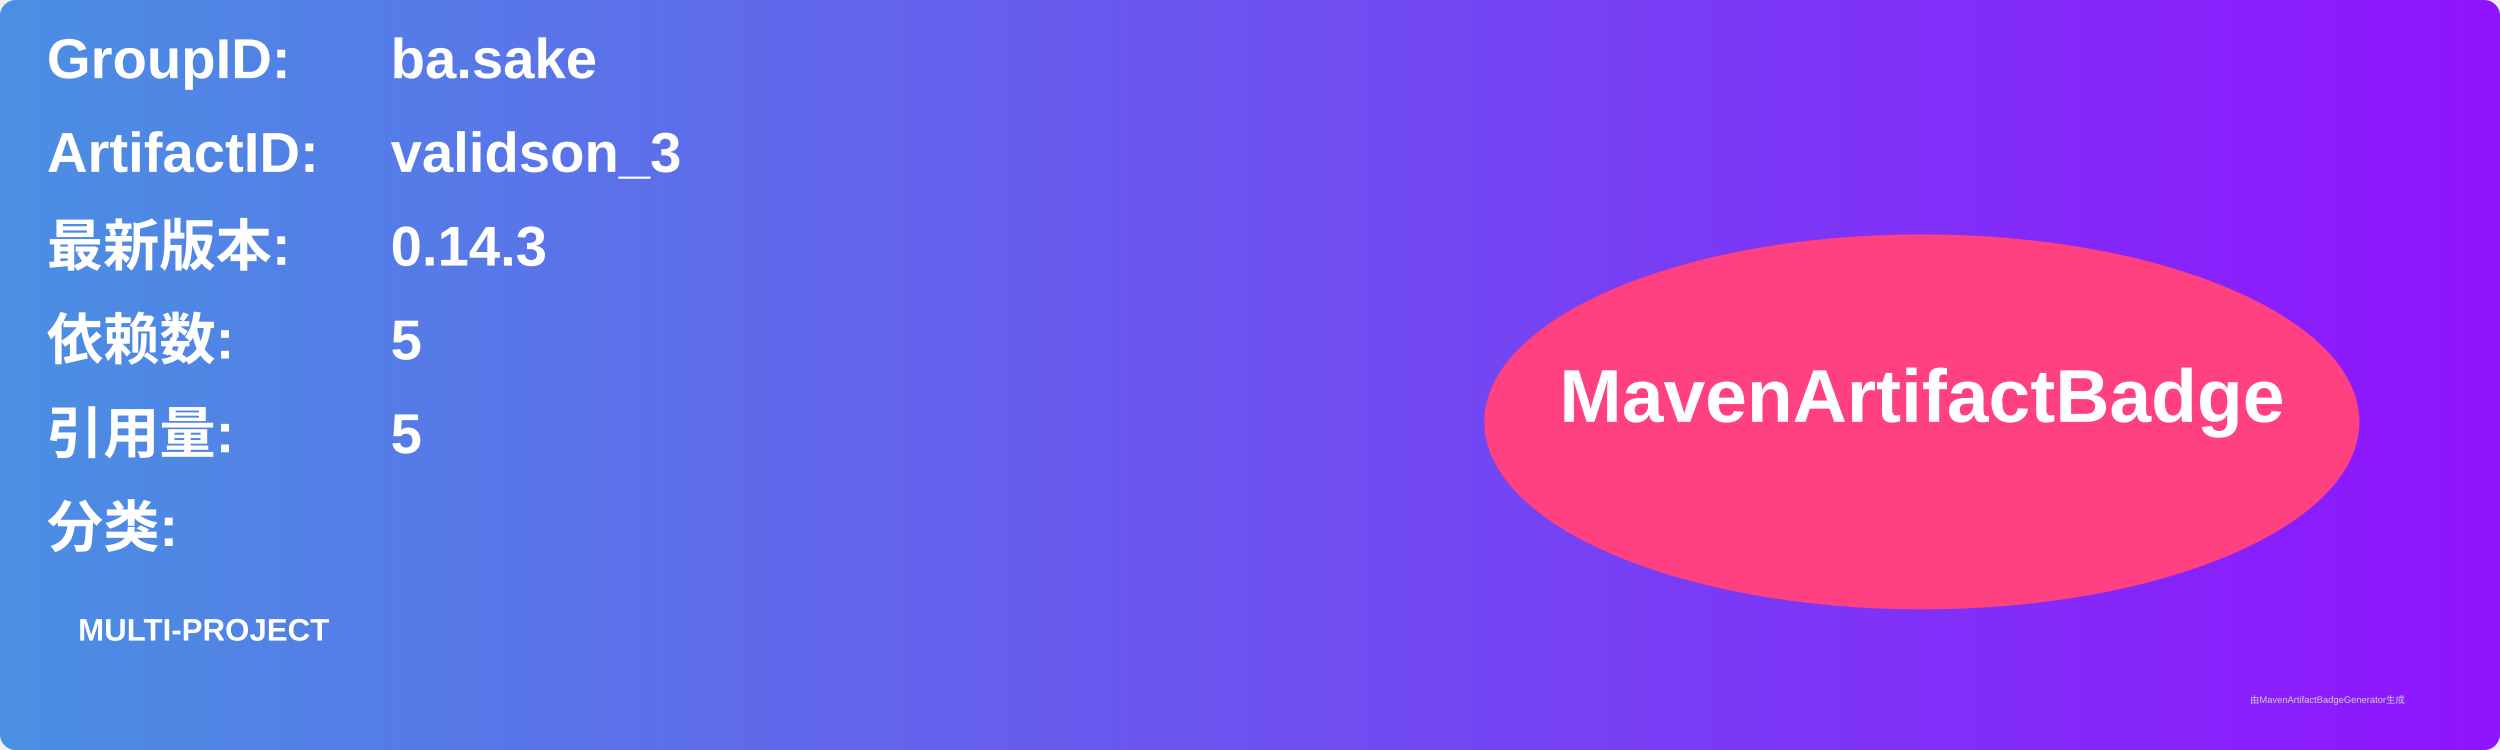
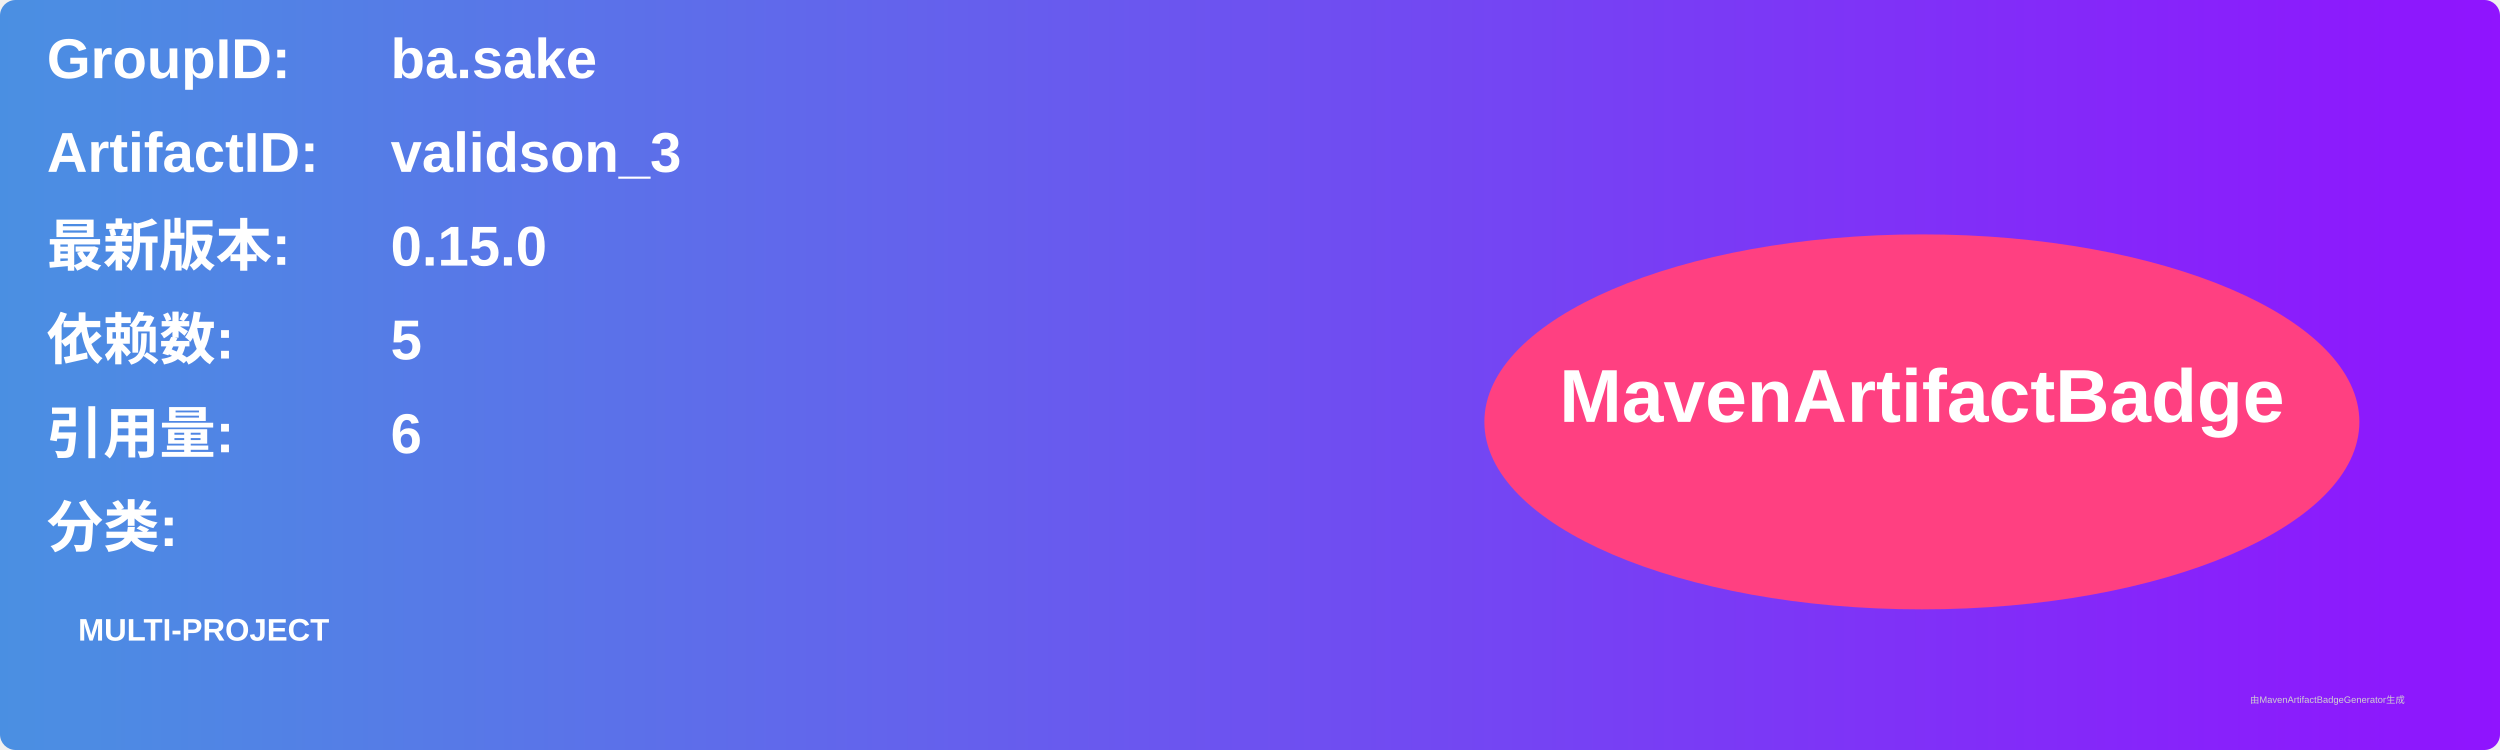
<svg xmlns="http://www.w3.org/2000/svg" width="800" height="240" viewBox="0 0 800 240">
  <linearGradient id="grad" x1="0%" y1="0%" x2="100%" y2="0%">
    <stop offset="0%" stop-color="#4a90e2" />
    <stop offset="100%" stop-color="#9013fe" />
  </linearGradient>
  <rect width="100%" height="100%" rx="5" ry="5" fill="url(#grad)" />
  <g transform="translate(15, 15)">
    <text x="0" y="10" font-family="Arial" font-size="18" fill="white" font-weight="bold" width="260">GroupID:</text>
    <text x="110" y="10" font-family="Arial" font-size="18" fill="white" font-weight="bold" width="460">ba.sake</text>
    <text x="0" y="40" font-family="Arial" font-size="18" fill="white" font-weight="bold" width="260">ArtifactID:</text>
    <text x="110" y="40" font-family="Arial" font-size="18" fill="white" font-weight="bold" width="460">validson_3</text>
    <text x="0" y="70" font-family="Arial" font-size="18" fill="white" font-weight="bold">最新版本:</text>
    <text x="110" y="70" font-family="Arial" font-size="18" fill="white" font-weight="bold">
-       <tspan font-weight="bold">0.14.3</tspan>
+       <tspan font-weight="bold">0.15.0</tspan>
    </text>
    <text x="0" y="100" font-family="Arial" font-size="18" fill="white" font-weight="bold">依赖数: </text>
    <text x="110" y="100" font-family="Arial" font-size="18" fill="white">
      <tspan font-weight="bold">5</tspan>
    </text>
    <text x="0" y="130" font-family="Arial" font-size="18" fill="white" font-weight="bold">引用量: </text>
    <text x="110" y="130" font-family="Arial" font-size="18" fill="white">
-       <tspan font-weight="bold">5</tspan>
+       <tspan font-weight="bold">6</tspan>
    </text>
    <text x="0" y="160" font-family="Arial" font-size="18" fill="white" font-weight="bold">分类:</text>
    <text x="10" y="190" font-family="Arial" font-size="10" fill="white">
      <tspan font-weight="bold">MULTI-PROJECT</tspan>
    </text>
    <ellipse cx="600" cy="120" rx="140" ry="60" fill="#ff4081" />
    <text x="600" y="120" text-anchor="middle" font-family="Arial" font-size="24" fill="white" font-weight="bold">MavenArtifactBadge</text>
  </g>
  <text x="720" y="225" font-family="Arial" font-size="3" fill="#d0d0d0">由MavenArtifactBadgeGenerator生成</text>
</svg>
